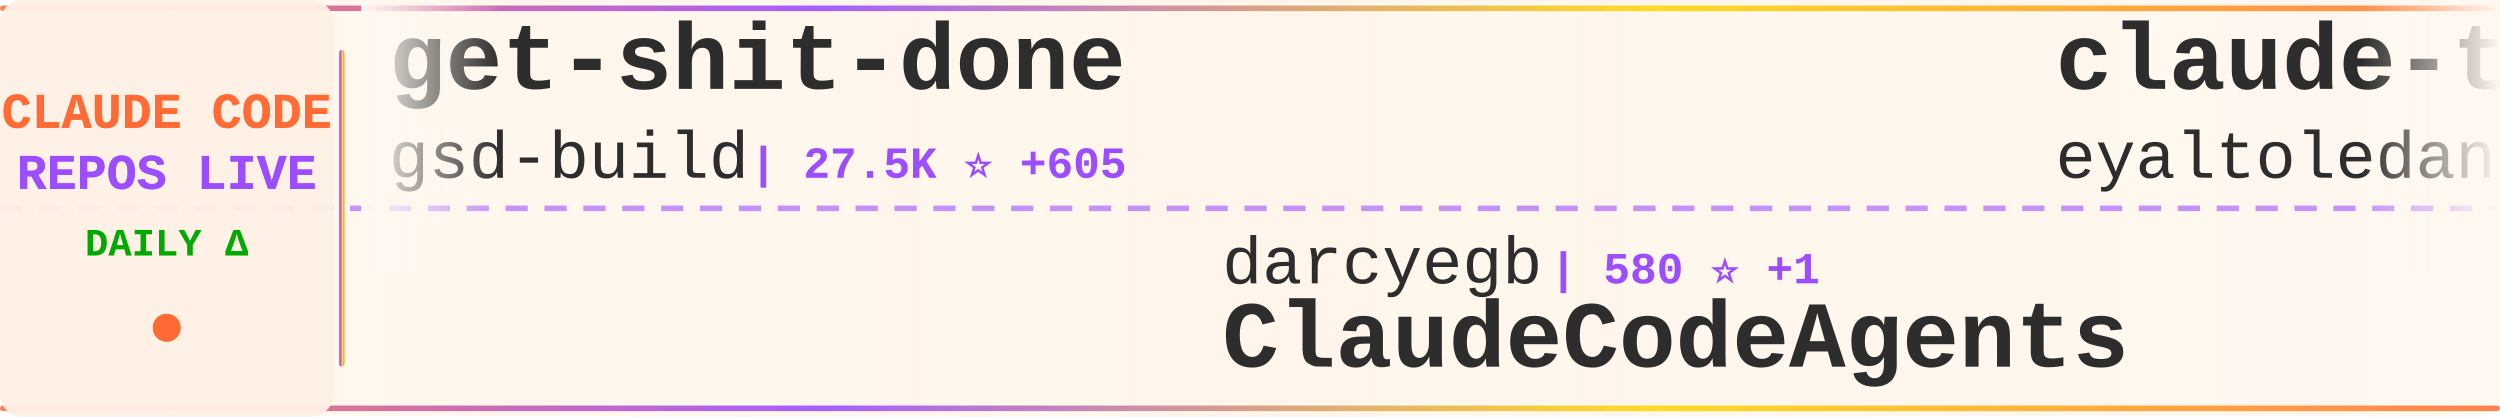
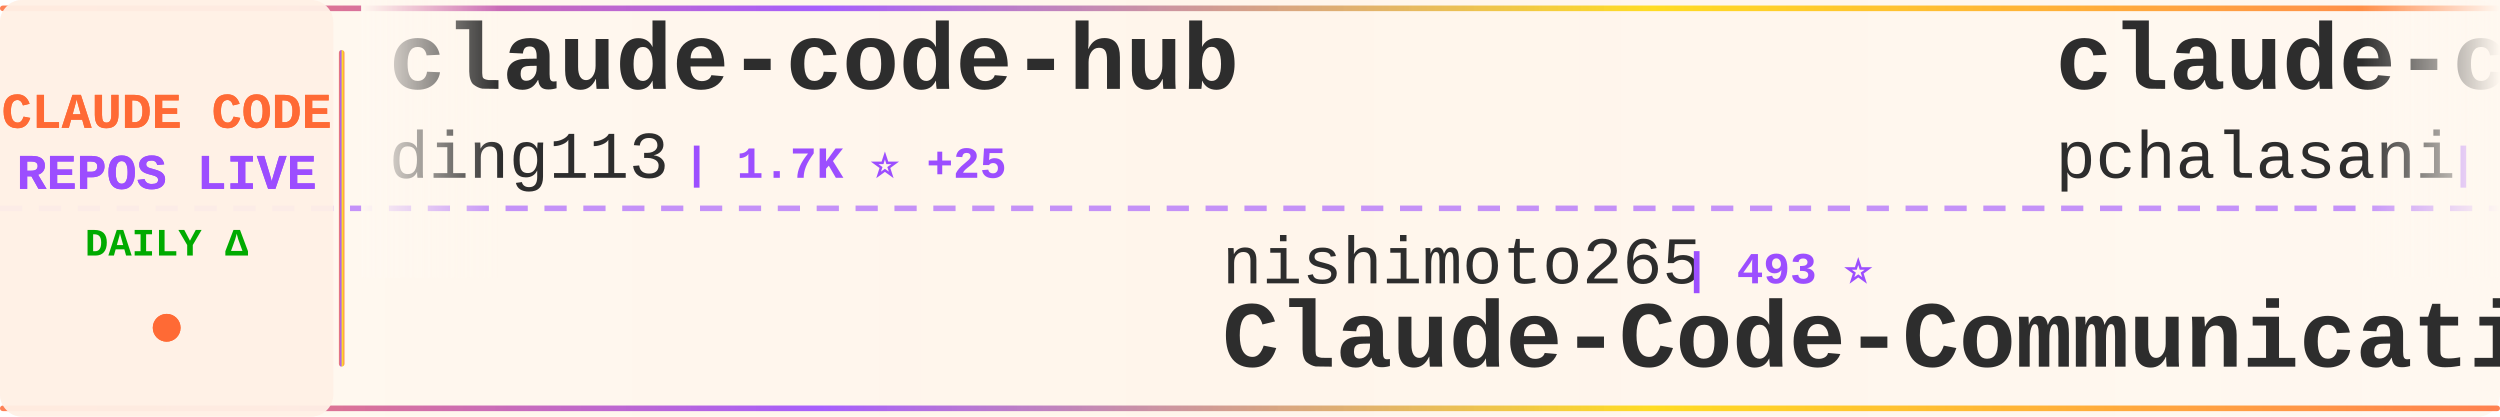
<svg xmlns="http://www.w3.org/2000/svg" width="900" height="150">
  <defs>
    <linearGradient id="tickerBg" x1="0%" y1="0%" x2="100%" y2="0%">
      <stop offset="0%" style="stop-color:#fff8f0;stop-opacity:0.98" />
      <stop offset="50%" style="stop-color:#fff5eb;stop-opacity:1" />
      <stop offset="100%" style="stop-color:#fff8f0;stop-opacity:0.98" />
    </linearGradient>
    <linearGradient id="borderGrad" x1="0%" y1="0%" x2="100%" y2="0%">
      <stop offset="0%" style="stop-color:#FF6B35;stop-opacity:0.85">
        <animate attributeName="stop-opacity" values="0.85;1;0.85" dur="2s" repeatCount="indefinite" />
      </stop>
      <stop offset="33%" style="stop-color:#9C4EFF;stop-opacity:0.9">
        <animate attributeName="stop-opacity" values="0.9;1;0.9" dur="2.2s" repeatCount="indefinite" />
      </stop>
      <stop offset="66%" style="stop-color:#FFD700;stop-opacity:0.85">
        <animate attributeName="stop-opacity" values="0.85;1;0.85" dur="1.8s" repeatCount="indefinite" />
      </stop>
      <stop offset="100%" style="stop-color:#FF6B35;stop-opacity:0.85">
        <animate attributeName="stop-opacity" values="0.85;1;0.85" dur="2s" repeatCount="indefinite" />
      </stop>
    </linearGradient>
    <filter id="textGlow">
      <feGaussianBlur stdDeviation="0.15" result="coloredBlur" />
      <feMerge>
        <feMergeNode in="coloredBlur" />
        <feMergeNode in="SourceGraphic" />
      </feMerge>
    </filter>
    <filter id="metricGlow">
      <feGaussianBlur stdDeviation="0.2" result="coloredBlur" />
      <feMerge>
        <feMergeNode in="coloredBlur" />
        <feMergeNode in="SourceGraphic" />
      </feMerge>
    </filter>
    <linearGradient id="leftFade" x1="0%" y1="0%" x2="100%" y2="0%">
      <stop offset="0%" style="stop-color:#fff8f0;stop-opacity:1" />
      <stop offset="100%" style="stop-color:#fff8f0;stop-opacity:0" />
    </linearGradient>
    <linearGradient id="rightFade" x1="0%" y1="0%" x2="100%" y2="0%">
      <stop offset="0%" style="stop-color:#fff8f0;stop-opacity:0" />
      <stop offset="100%" style="stop-color:#fff8f0;stop-opacity:1" />
    </linearGradient>
  </defs>
  <rect width="900" height="150" fill="url(#tickerBg)" rx="8" />
  <rect x="0" y="2" width="900" height="2" fill="url(#borderGrad)" rx="1" />
  <rect x="0" y="146" width="900" height="2" fill="url(#borderGrad)" rx="1" />
  <line x1="0" y1="75" x2="900" y2="75" stroke="#9C4EFF" stroke-width="2" stroke-dasharray="8 6" opacity="0.6" />
  <rect x="0" y="0" width="120" height="150" fill="#fff0e6" opacity="0.95" rx="8" />
  <text x="60" y="46" font-family="'Courier New', monospace" font-size="18" font-weight="bold" fill="#FF6B35" text-anchor="middle" filter="url(#textGlow)">
    CLAUDE CODE
  </text>
  <text x="60" y="68" font-family="'Courier New', monospace" font-size="18" font-weight="bold" fill="#9C4EFF" text-anchor="middle" filter="url(#textGlow)">
    REPOS LIVE
  </text>
  <text x="60" y="92" font-family="'Courier New', monospace" font-size="14" font-weight="bold" fill="#00aa00" text-anchor="middle">
    DAILY Δ
  </text>
  <circle cx="60" cy="118" r="5" fill="#FF6B35" filter="url(#metricGlow)">
    <animate attributeName="r" values="4;6;4" dur="1.5s" repeatCount="indefinite" />
    <animate attributeName="opacity" values="0.6;1;0.6" dur="1.5s" repeatCount="indefinite" />
  </circle>
  <rect x="122" y="18" width="2" height="114" fill="url(#borderGrad)" rx="1" />
  <clipPath id="tickerClip">
    <rect x="130" y="0" width="770" height="150" />
  </clipPath>
  <g clip-path="url(#tickerClip)">
    <g id="tickerItems">
      <animateTransform attributeName="transform" attributeType="XML" type="translate" from="0 0" to="-3000 0" dur="54s" repeatCount="indefinite" />
      <g transform="translate(0, 0)">
-         <text x="140" y="32" font-family="'Courier New', monospace" font-size="34" font-weight="bold" fill="#2d2d2d">get-shit-done</text>
-         <text x="140" y="64" font-family="'Courier New', monospace" font-size="24" font-weight="normal" fill="#2d2d2d" opacity="1.0">gsd-build</text>
-         <text x="270" y="64" font-family="'Courier New', monospace" font-size="16" font-weight="bold" fill="#9C4EFF"> | 27.5K ⭐ +605</text>
+         <text x="140" y="32" font-family="'Courier New', monospace" font-size="34" font-weight="bold" fill="#2d2d2d">claude-code-hub</text>
+         <text x="140" y="64" font-family="'Courier New', monospace" font-size="24" font-weight="normal" fill="#2d2d2d" opacity="1.0">ding113</text>
+         <text x="246" y="64" font-family="'Courier New', monospace" font-size="16" font-weight="bold" fill="#9C4EFF"> | 1.7K ⭐ +25</text>
      </g>
      <g transform="translate(300, 0)">
-         <text x="140" y="102" font-family="'Courier New', monospace" font-size="24" font-weight="normal" fill="#2d2d2d" opacity="1.0">darcyegb</text>
-         <text x="258" y="102" font-family="'Courier New', monospace" font-size="16" font-weight="bold" fill="#9C4EFF"> | 580 ⭐ +1</text>
-         <text x="140" y="132" font-family="'Courier New', monospace" font-size="34" font-weight="bold" fill="#2d2d2d">ClaudeCodeAgents</text>
+         <text x="140" y="102" font-family="'Courier New', monospace" font-size="24" font-weight="normal" fill="#2d2d2d" opacity="1.0">nishimoto265</text>
+         <text x="306" y="102" font-family="'Courier New', monospace" font-size="16" font-weight="bold" fill="#9C4EFF"> | 493 ⭐</text>
+         <text x="140" y="132" font-family="'Courier New', monospace" font-size="34" font-weight="bold" fill="#2d2d2d">Claude-Code-Communicatio...</text>
      </g>
      <g transform="translate(600, 0)">
-         <text x="140" y="32" font-family="'Courier New', monospace" font-size="34" font-weight="bold" fill="#2d2d2d">claude-task-master</text>
-         <text x="140" y="64" font-family="'Courier New', monospace" font-size="24" font-weight="normal" fill="#2d2d2d" opacity="1.0">eyaltoledano</text>
-         <text x="306" y="64" font-family="'Courier New', monospace" font-size="16" font-weight="bold" fill="#9C4EFF"> | 25.9K ⭐ +27</text>
+         <text x="140" y="32" font-family="'Courier New', monospace" font-size="34" font-weight="bold" fill="#2d2d2d">claude-code-tools</text>
+         <text x="140" y="64" font-family="'Courier New', monospace" font-size="24" font-weight="normal" fill="#2d2d2d" opacity="1.0">pchalasani</text>
+         <text x="282" y="64" font-family="'Courier New', monospace" font-size="16" font-weight="bold" fill="#9C4EFF"> | 1.6K ⭐ +7</text>
      </g>
      <g transform="translate(900, 0)">
-         <text x="140" y="102" font-family="'Courier New', monospace" font-size="24" font-weight="normal" fill="#2d2d2d" opacity="1.0">anthropics</text>
-         <text x="282" y="102" font-family="'Courier New', monospace" font-size="16" font-weight="bold" fill="#9C4EFF"> | 1.6K ⭐ +15</text>
-         <text x="140" y="132" font-family="'Courier New', monospace" font-size="34" font-weight="bold" fill="#2d2d2d">claude-agent-sdk-demos</text>
+         <text x="140" y="102" font-family="'Courier New', monospace" font-size="24" font-weight="normal" fill="#2d2d2d" opacity="1.0">catlog22</text>
+         <text x="258" y="102" font-family="'Courier New', monospace" font-size="16" font-weight="bold" fill="#9C4EFF"> | 1.5K ⭐ +9</text>
+         <text x="140" y="132" font-family="'Courier New', monospace" font-size="34" font-weight="bold" fill="#2d2d2d">Claude-Code-Workflow</text>
      </g>
      <g transform="translate(1200, 0)">
-         <text x="140" y="32" font-family="'Courier New', monospace" font-size="34" font-weight="bold" fill="#2d2d2d">claude-code-mastering</text>
-         <text x="140" y="64" font-family="'Courier New', monospace" font-size="24" font-weight="normal" fill="#2d2d2d" opacity="1.0">revfactory</text>
-         <text x="282" y="64" font-family="'Courier New', monospace" font-size="16" font-weight="bold" fill="#9C4EFF"> | 759 ⭐</text>
+         <text x="140" y="32" font-family="'Courier New', monospace" font-size="34" font-weight="bold" fill="#2d2d2d">vibe-coding</text>
+         <text x="140" y="64" font-family="'Courier New', monospace" font-size="24" font-weight="normal" fill="#2d2d2d" opacity="1.0">EnzeD</text>
+         <text x="222" y="64" font-family="'Courier New', monospace" font-size="16" font-weight="bold" fill="#9C4EFF"> | 4.0K ⭐ +5</text>
      </g>
      <g transform="translate(1500, 0)">
-         <text x="140" y="102" font-family="'Courier New', monospace" font-size="24" font-weight="normal" fill="#2d2d2d" opacity="1.0">cixingguangming55555</text>
-         <text x="402" y="102" font-family="'Courier New', monospace" font-size="16" font-weight="bold" fill="#9C4EFF"> | 2.5K ⭐</text>
-         <text x="140" y="132" font-family="'Courier New', monospace" font-size="34" font-weight="bold" fill="#2d2d2d">wechat-bot</text>
+         <text x="140" y="102" font-family="'Courier New', monospace" font-size="24" font-weight="normal" fill="#2d2d2d" opacity="1.0">alirezarezvani</text>
+         <text x="330" y="102" font-family="'Courier New', monospace" font-size="16" font-weight="bold" fill="#9C4EFF"> | 4.0K ⭐ +641</text>
+         <text x="140" y="132" font-family="'Courier New', monospace" font-size="34" font-weight="bold" fill="#2d2d2d">claude-skills</text>
      </g>
      <g transform="translate(1800, 0)">
-         <text x="140" y="32" font-family="'Courier New', monospace" font-size="34" font-weight="bold" fill="#2d2d2d">claude-code-showcase</text>
-         <text x="140" y="64" font-family="'Courier New', monospace" font-size="24" font-weight="normal" fill="#2d2d2d" opacity="1.0">ChrisWiles</text>
-         <text x="282" y="64" font-family="'Courier New', monospace" font-size="16" font-weight="bold" fill="#9C4EFF"> | 5.5K ⭐ +10</text>
+         <text x="140" y="32" font-family="'Courier New', monospace" font-size="34" font-weight="bold" fill="#2d2d2d">browser-use</text>
+         <text x="140" y="64" font-family="'Courier New', monospace" font-size="24" font-weight="normal" fill="#2d2d2d" opacity="1.0">browser-use</text>
+         <text x="294" y="64" font-family="'Courier New', monospace" font-size="16" font-weight="bold" fill="#9C4EFF"> | 80.2K ⭐ +206</text>
      </g>
      <g transform="translate(2100, 0)">
-         <text x="140" y="102" font-family="'Courier New', monospace" font-size="24" font-weight="normal" fill="#2d2d2d" opacity="1.0">superdesigndev</text>
-         <text x="330" y="102" font-family="'Courier New', monospace" font-size="16" font-weight="bold" fill="#9C4EFF"> | 6.1K ⭐ +6</text>
-         <text x="140" y="132" font-family="'Courier New', monospace" font-size="34" font-weight="bold" fill="#2d2d2d">superdesign</text>
+         <text x="140" y="102" font-family="'Courier New', monospace" font-size="24" font-weight="normal" fill="#2d2d2d" opacity="1.0">ccplugins</text>
+         <text x="270" y="102" font-family="'Courier New', monospace" font-size="16" font-weight="bold" fill="#9C4EFF"> | 616 ⭐ +2</text>
+         <text x="140" y="132" font-family="'Courier New', monospace" font-size="34" font-weight="bold" fill="#2d2d2d">awesome-claude-code-plug...</text>
      </g>
      <g transform="translate(2400, 0)">
-         <text x="140" y="32" font-family="'Courier New', monospace" font-size="34" font-weight="bold" fill="#2d2d2d">claude-code-mcp</text>
-         <text x="140" y="64" font-family="'Courier New', monospace" font-size="24" font-weight="normal" fill="#2d2d2d" opacity="1.0">steipete</text>
-         <text x="258" y="64" font-family="'Courier New', monospace" font-size="16" font-weight="bold" fill="#9C4EFF"> | 1.2K ⭐ +1</text>
+         <text x="140" y="32" font-family="'Courier New', monospace" font-size="34" font-weight="bold" fill="#2d2d2d">Claude-Code-Remote</text>
+         <text x="140" y="64" font-family="'Courier New', monospace" font-size="24" font-weight="normal" fill="#2d2d2d" opacity="1.0">JessyTsui</text>
+         <text x="270" y="64" font-family="'Courier New', monospace" font-size="16" font-weight="bold" fill="#9C4EFF"> | 1.1K ⭐ +4</text>
      </g>
      <g transform="translate(2700, 0)">
-         <text x="140" y="102" font-family="'Courier New', monospace" font-size="24" font-weight="normal" fill="#2d2d2d" opacity="1.0">github</text>
-         <text x="234" y="102" font-family="'Courier New', monospace" font-size="16" font-weight="bold" fill="#9C4EFF"> | 75.6K ⭐ +332</text>
-         <text x="140" y="132" font-family="'Courier New', monospace" font-size="34" font-weight="bold" fill="#2d2d2d">spec-kit</text>
+         <text x="140" y="102" font-family="'Courier New', monospace" font-size="24" font-weight="normal" fill="#2d2d2d" opacity="1.0">andrepimenta</text>
+         <text x="306" y="102" font-family="'Courier New', monospace" font-size="16" font-weight="bold" fill="#9C4EFF"> | 999 ⭐ +3</text>
+         <text x="140" y="132" font-family="'Courier New', monospace" font-size="34" font-weight="bold" fill="#2d2d2d">claude-code-chat</text>
      </g>
      <g transform="translate(3000, 0)">
-         <text x="140" y="32" font-family="'Courier New', monospace" font-size="34" font-weight="bold" fill="#2d2d2d">get-shit-done</text>
-         <text x="140" y="64" font-family="'Courier New', monospace" font-size="24" font-weight="normal" fill="#2d2d2d" opacity="1.0">gsd-build</text>
-         <text x="270" y="64" font-family="'Courier New', monospace" font-size="16" font-weight="bold" fill="#9C4EFF"> | 27.5K ⭐ +605</text>
+         <text x="140" y="32" font-family="'Courier New', monospace" font-size="34" font-weight="bold" fill="#2d2d2d">claude-code-hub</text>
+         <text x="140" y="64" font-family="'Courier New', monospace" font-size="24" font-weight="normal" fill="#2d2d2d" opacity="1.0">ding113</text>
+         <text x="246" y="64" font-family="'Courier New', monospace" font-size="16" font-weight="bold" fill="#9C4EFF"> | 1.7K ⭐ +25</text>
      </g>
      <g transform="translate(3300, 0)">
-         <text x="140" y="102" font-family="'Courier New', monospace" font-size="24" font-weight="normal" fill="#2d2d2d" opacity="1.0">darcyegb</text>
-         <text x="258" y="102" font-family="'Courier New', monospace" font-size="16" font-weight="bold" fill="#9C4EFF"> | 580 ⭐ +1</text>
-         <text x="140" y="132" font-family="'Courier New', monospace" font-size="34" font-weight="bold" fill="#2d2d2d">ClaudeCodeAgents</text>
+         <text x="140" y="102" font-family="'Courier New', monospace" font-size="24" font-weight="normal" fill="#2d2d2d" opacity="1.0">nishimoto265</text>
+         <text x="306" y="102" font-family="'Courier New', monospace" font-size="16" font-weight="bold" fill="#9C4EFF"> | 493 ⭐</text>
+         <text x="140" y="132" font-family="'Courier New', monospace" font-size="34" font-weight="bold" fill="#2d2d2d">Claude-Code-Communicatio...</text>
      </g>
      <g transform="translate(3600, 0)">
-         <text x="140" y="32" font-family="'Courier New', monospace" font-size="34" font-weight="bold" fill="#2d2d2d">claude-task-master</text>
-         <text x="140" y="64" font-family="'Courier New', monospace" font-size="24" font-weight="normal" fill="#2d2d2d" opacity="1.0">eyaltoledano</text>
-         <text x="306" y="64" font-family="'Courier New', monospace" font-size="16" font-weight="bold" fill="#9C4EFF"> | 25.9K ⭐ +27</text>
+         <text x="140" y="32" font-family="'Courier New', monospace" font-size="34" font-weight="bold" fill="#2d2d2d">claude-code-tools</text>
+         <text x="140" y="64" font-family="'Courier New', monospace" font-size="24" font-weight="normal" fill="#2d2d2d" opacity="1.0">pchalasani</text>
+         <text x="282" y="64" font-family="'Courier New', monospace" font-size="16" font-weight="bold" fill="#9C4EFF"> | 1.6K ⭐ +7</text>
      </g>
      <g transform="translate(3900, 0)">
-         <text x="140" y="102" font-family="'Courier New', monospace" font-size="24" font-weight="normal" fill="#2d2d2d" opacity="1.0">anthropics</text>
-         <text x="282" y="102" font-family="'Courier New', monospace" font-size="16" font-weight="bold" fill="#9C4EFF"> | 1.6K ⭐ +15</text>
-         <text x="140" y="132" font-family="'Courier New', monospace" font-size="34" font-weight="bold" fill="#2d2d2d">claude-agent-sdk-demos</text>
+         <text x="140" y="102" font-family="'Courier New', monospace" font-size="24" font-weight="normal" fill="#2d2d2d" opacity="1.0">catlog22</text>
+         <text x="258" y="102" font-family="'Courier New', monospace" font-size="16" font-weight="bold" fill="#9C4EFF"> | 1.5K ⭐ +9</text>
+         <text x="140" y="132" font-family="'Courier New', monospace" font-size="34" font-weight="bold" fill="#2d2d2d">Claude-Code-Workflow</text>
      </g>
    </g>
  </g>
  <rect x="130" y="0" width="50" height="100" fill="url(#leftFade)" />
  <rect x="850" y="0" width="50" height="100" fill="url(#rightFade)" />
</svg>
